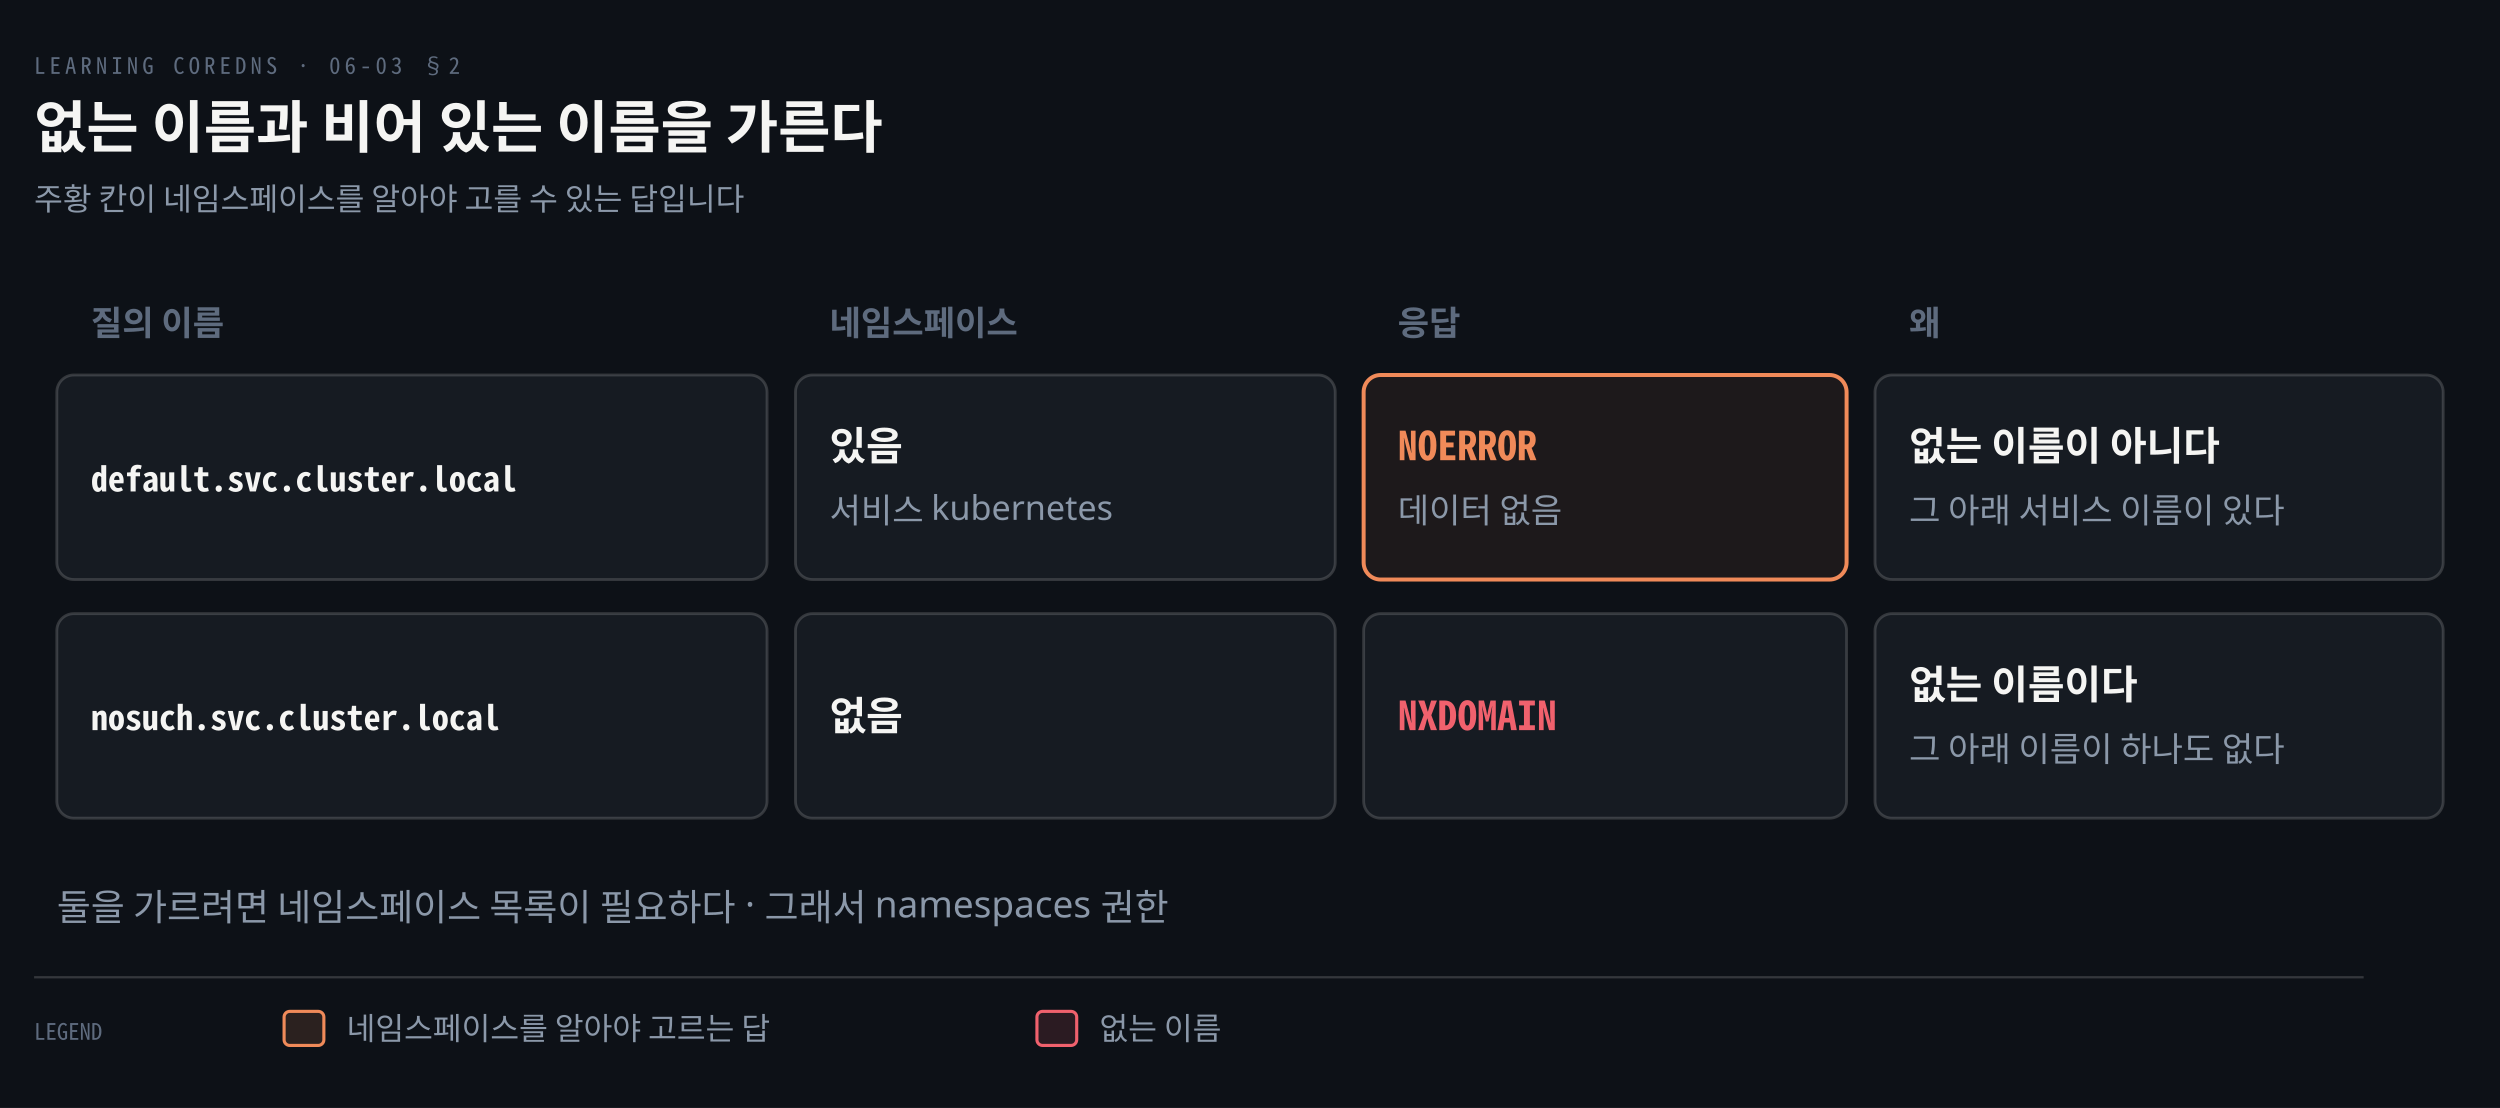
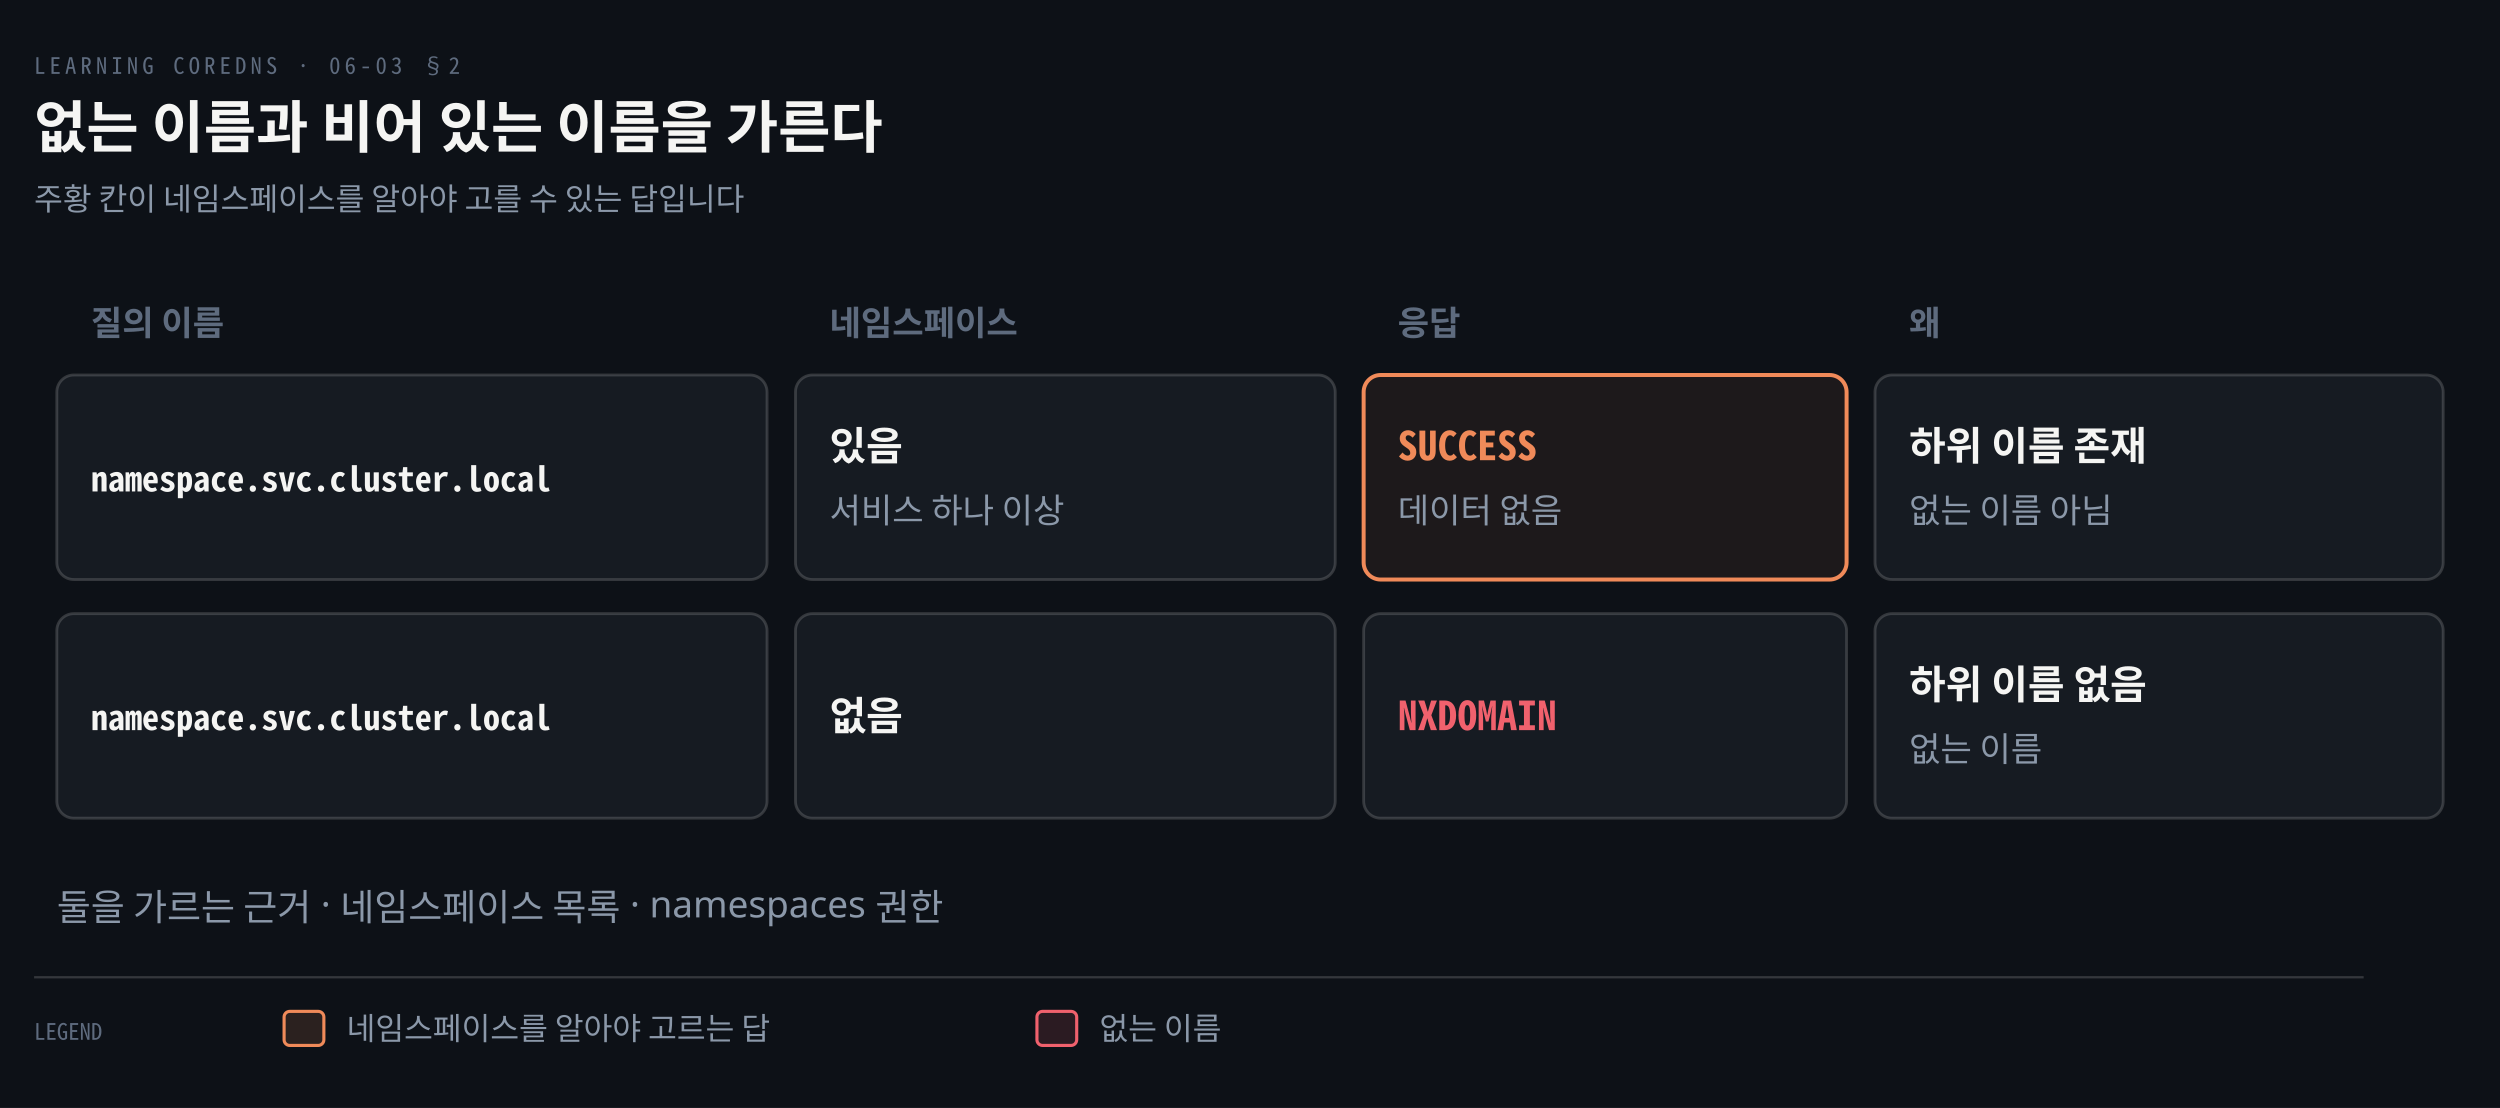
<svg xmlns="http://www.w3.org/2000/svg" viewBox="0 0 880 390" width="100%" role="img" aria-labelledby="dt dd">
  <defs>
    <marker id="ar" viewBox="0 0 8 8" refX="7" refY="4" markerWidth="6.5" markerHeight="6.5" orient="auto">
      <path d="M0 0 L8 4 L0 8 z" fill="#8B98A9" />
    </marker>
    <marker id="ok" viewBox="0 0 8 8" refX="7" refY="4" markerWidth="6.5" markerHeight="6.5" orient="auto">
      <path d="M0 0 L8 4 L0 8 z" fill="#3FB98C" />
    </marker>
    <marker id="warn" viewBox="0 0 8 8" refX="7" refY="4" markerWidth="6.5" markerHeight="6.5" orient="auto">
      <path d="M0 0 L8 4 L0 8 z" fill="#E3B341" />
    </marker>
    <marker id="bad" viewBox="0 0 8 8" refX="7" refY="4" markerWidth="6.5" markerHeight="6.5" orient="auto">
      <path d="M0 0 L8 4 L0 8 z" fill="#F0616D" />
    </marker>
    <marker id="info" viewBox="0 0 8 8" refX="7" refY="4" markerWidth="6.5" markerHeight="6.5" orient="auto">
      <path d="M0 0 L8 4 L0 8 z" fill="#6A95D8" />
    </marker>
    <marker id="acc" viewBox="0 0 8 8" refX="7" refY="4" markerWidth="6.5" markerHeight="6.5" orient="auto">
      <path d="M0 0 L8 4 L0 8 z" fill="#F08A59" />
    </marker>
    <marker id="soft" viewBox="0 0 8 8" refX="7" refY="4" markerWidth="6.5" markerHeight="6.5" orient="auto">
      <path d="M0 0 L8 4 L0 8 z" fill="#5E6B7E" />
    </marker>
  </defs>
  <rect width="880" height="390" fill="#0D1117" />
  <text x="12" y="26" font-family="'Geist Mono','Noto Sans Mono CJK KR',monospace" font-size="8" letter-spacing="0.18em" fill="#5E6B7E">LEARNING COREDNS · 06-03 §2</text>
  <text x="12" y="52" font-family="'Geist','Apple SD Gothic Neo','Noto Sans KR','Malgun Gothic',sans-serif" font-size="20" font-weight="600" fill="#F5F5F3">없는 이름과 비어 있는 이름을 가른다</text>
  <text x="12" y="74" font-family="'Geist','Apple SD Gothic Neo','Noto Sans KR','Malgun Gothic',sans-serif" font-size="11" fill="#8B98A9">주황 칸이 네임스페이스를 알아야 고를 수 있는 답입니다</text>
  <text x="32" y="118" text-anchor="start" font-family="'Geist','Apple SD Gothic Neo','Noto Sans KR','Malgun Gothic',sans-serif" font-size="12" font-weight="600" fill="#5E6B7E">질의 이름</text>
  <text x="292" y="118" text-anchor="start" font-family="'Geist','Apple SD Gothic Neo','Noto Sans KR','Malgun Gothic',sans-serif" font-size="12" font-weight="600" fill="#5E6B7E">네임스페이스</text>
  <text x="492" y="118" text-anchor="start" font-family="'Geist','Apple SD Gothic Neo','Noto Sans KR','Malgun Gothic',sans-serif" font-size="12" font-weight="600" fill="#5E6B7E">응답</text>
  <text x="672" y="118" text-anchor="start" font-family="'Geist','Apple SD Gothic Neo','Noto Sans KR','Malgun Gothic',sans-serif" font-size="12" font-weight="600" fill="#5E6B7E">왜</text>
  <rect x="20" y="132" width="250" height="72" rx="6" fill="#161B22" stroke="rgba(191,192,192,0.22)" stroke-width="1.0" />
  <rect x="280" y="132" width="190" height="72" rx="6" fill="#161B22" stroke="rgba(191,192,192,0.22)" stroke-width="1.0" />
  <rect x="480" y="132" width="170" height="72" rx="6" fill="#F08A5912" stroke="#F08A59" stroke-width="1.4" />
  <rect x="660" y="132" width="200" height="72" rx="6" fill="#161B22" stroke="rgba(191,192,192,0.22)" stroke-width="1.0" />
-   <text x="32" y="173" text-anchor="start" font-family="'Geist Mono','Noto Sans Mono CJK KR',monospace" font-size="12" font-weight="600" fill="#F5F5F3">default.svc.cluster.local</text>
+   <text x="32" y="173" text-anchor="start" font-family="'Geist Mono','Noto Sans Mono CJK KR',monospace" font-size="12" font-weight="600" fill="#F5F5F3">namespace.svc.cluster.local</text>
  <text x="292" y="162" text-anchor="start" font-family="'Geist','Apple SD Gothic Neo','Noto Sans KR','Malgun Gothic',sans-serif" font-size="14" font-weight="600" fill="#F5F5F3">있음</text>
-   <text x="292" y="184" text-anchor="start" font-family="'Geist','Apple SD Gothic Neo','Noto Sans KR','Malgun Gothic',sans-serif" font-size="12" font-weight="400" fill="#8B98A9">서비스 kubernetes</text>
-   <text x="492" y="162" text-anchor="start" font-family="'Geist Mono','Noto Sans Mono CJK KR',monospace" font-size="14" font-weight="600" fill="#F08A59">NOERROR</text>
+   <text x="292" y="184" text-anchor="start" font-family="'Geist','Apple SD Gothic Neo','Noto Sans KR','Malgun Gothic',sans-serif" font-size="12" font-weight="400" fill="#8B98A9">서비스 하나 이상</text>
+   <text x="492" y="162" text-anchor="start" font-family="'Geist Mono','Noto Sans Mono CJK KR',monospace" font-size="14" font-weight="600" fill="#F08A59">SUCCESS</text>
  <text x="492" y="184" text-anchor="start" font-family="'Geist','Apple SD Gothic Neo','Noto Sans KR','Malgun Gothic',sans-serif" font-size="12" font-weight="400" fill="#8B98A9">데이터 없음</text>
-   <text x="672" y="162" text-anchor="start" font-family="'Geist','Apple SD Gothic Neo','Noto Sans KR','Malgun Gothic',sans-serif" font-size="14" font-weight="600" fill="#F5F5F3">없는 이름이 아니다</text>
-   <text x="672" y="184" text-anchor="start" font-family="'Geist','Apple SD Gothic Neo','Noto Sans KR','Malgun Gothic',sans-serif" font-size="12" font-weight="400" fill="#8B98A9">그 아래 서비스 이름이 있다</text>
+   <text x="672" y="162" text-anchor="start" font-family="'Geist','Apple SD Gothic Neo','Noto Sans KR','Malgun Gothic',sans-serif" font-size="14" font-weight="600" fill="#F5F5F3">하위 이름 존재</text>
+   <text x="672" y="184" text-anchor="start" font-family="'Geist','Apple SD Gothic Neo','Noto Sans KR','Malgun Gothic',sans-serif" font-size="12" font-weight="400" fill="#8B98A9">없는 이름 아님</text>
  <rect x="20" y="216" width="250" height="72" rx="6" fill="#161B22" stroke="rgba(191,192,192,0.22)" stroke-width="1.0" />
  <rect x="280" y="216" width="190" height="72" rx="6" fill="#161B22" stroke="rgba(191,192,192,0.22)" stroke-width="1.0" />
  <rect x="480" y="216" width="170" height="72" rx="6" fill="#161B22" stroke="rgba(191,192,192,0.22)" stroke-width="1.0" />
  <rect x="660" y="216" width="200" height="72" rx="6" fill="#161B22" stroke="rgba(191,192,192,0.22)" stroke-width="1.0" />
-   <text x="32" y="257" text-anchor="start" font-family="'Geist Mono','Noto Sans Mono CJK KR',monospace" font-size="12" font-weight="600" fill="#F5F5F3">nosuch.svc.cluster.local</text>
+   <text x="32" y="257" text-anchor="start" font-family="'Geist Mono','Noto Sans Mono CJK KR',monospace" font-size="12" font-weight="600" fill="#F5F5F3">namespace.svc.cluster.local</text>
  <text x="292" y="257" text-anchor="start" font-family="'Geist','Apple SD Gothic Neo','Noto Sans KR','Malgun Gothic',sans-serif" font-size="14" font-weight="600" fill="#F5F5F3">없음</text>
  <text x="492" y="257" text-anchor="start" font-family="'Geist Mono','Noto Sans Mono CJK KR',monospace" font-size="14" font-weight="600" fill="#F0616D">NXDOMAIN</text>
-   <text x="672" y="246" text-anchor="start" font-family="'Geist','Apple SD Gothic Neo','Noto Sans KR','Malgun Gothic',sans-serif" font-size="14" font-weight="600" fill="#F5F5F3">없는 이름이다</text>
-   <text x="672" y="268" text-anchor="start" font-family="'Geist','Apple SD Gothic Neo','Noto Sans KR','Malgun Gothic',sans-serif" font-size="12" font-weight="400" fill="#8B98A9">그 아래 이름이 하나도 없다</text>
-   <text x="20" y="324" text-anchor="start" font-family="'Geist','Apple SD Gothic Neo','Noto Sans KR','Malgun Gothic',sans-serif" font-size="13" font-weight="400" fill="#8B98A9">둘을 가르려면 네임스페이스 목록이 필요하다 · 그래서 namespaces 권한</text>
+   <text x="672" y="246" text-anchor="start" font-family="'Geist','Apple SD Gothic Neo','Noto Sans KR','Malgun Gothic',sans-serif" font-size="14" font-weight="600" fill="#F5F5F3">하위 이름 없음</text>
+   <text x="672" y="268" text-anchor="start" font-family="'Geist','Apple SD Gothic Neo','Noto Sans KR','Malgun Gothic',sans-serif" font-size="12" font-weight="400" fill="#8B98A9">없는 이름</text>
+   <text x="20" y="324" text-anchor="start" font-family="'Geist','Apple SD Gothic Neo','Noto Sans KR','Malgun Gothic',sans-serif" font-size="13" font-weight="400" fill="#8B98A9">둘을 가르는 근거 · 네임스페이스 목록 · namespaces 권한</text>
  <line x1="12" y1="344" x2="832" y2="344" stroke="rgba(191,192,192,0.22)" stroke-width="0.8" />
  <text x="12" y="366" text-anchor="start" font-family="'Geist Mono','Noto Sans Mono CJK KR',monospace" font-size="8" font-weight="400" fill="#5E6B7E">LEGEND</text>
  <rect x="100" y="356" width="14" height="12" rx="2" fill="#F08A5922" stroke="#F08A59" stroke-width="1.1" />
  <text x="122" y="366" text-anchor="start" font-family="'Geist','Apple SD Gothic Neo','Noto Sans KR','Malgun Gothic',sans-serif" font-size="11" font-weight="400" fill="#8B98A9">네임스페이스를 알아야 고르는 답</text>
  <rect x="365" y="356" width="14" height="12" rx="2" fill="#F0616D22" stroke="#F0616D" stroke-width="1.1" />
  <text x="387" y="366" text-anchor="start" font-family="'Geist','Apple SD Gothic Neo','Noto Sans KR','Malgun Gothic',sans-serif" font-size="11" font-weight="400" fill="#8B98A9">없는 이름</text>
</svg>
